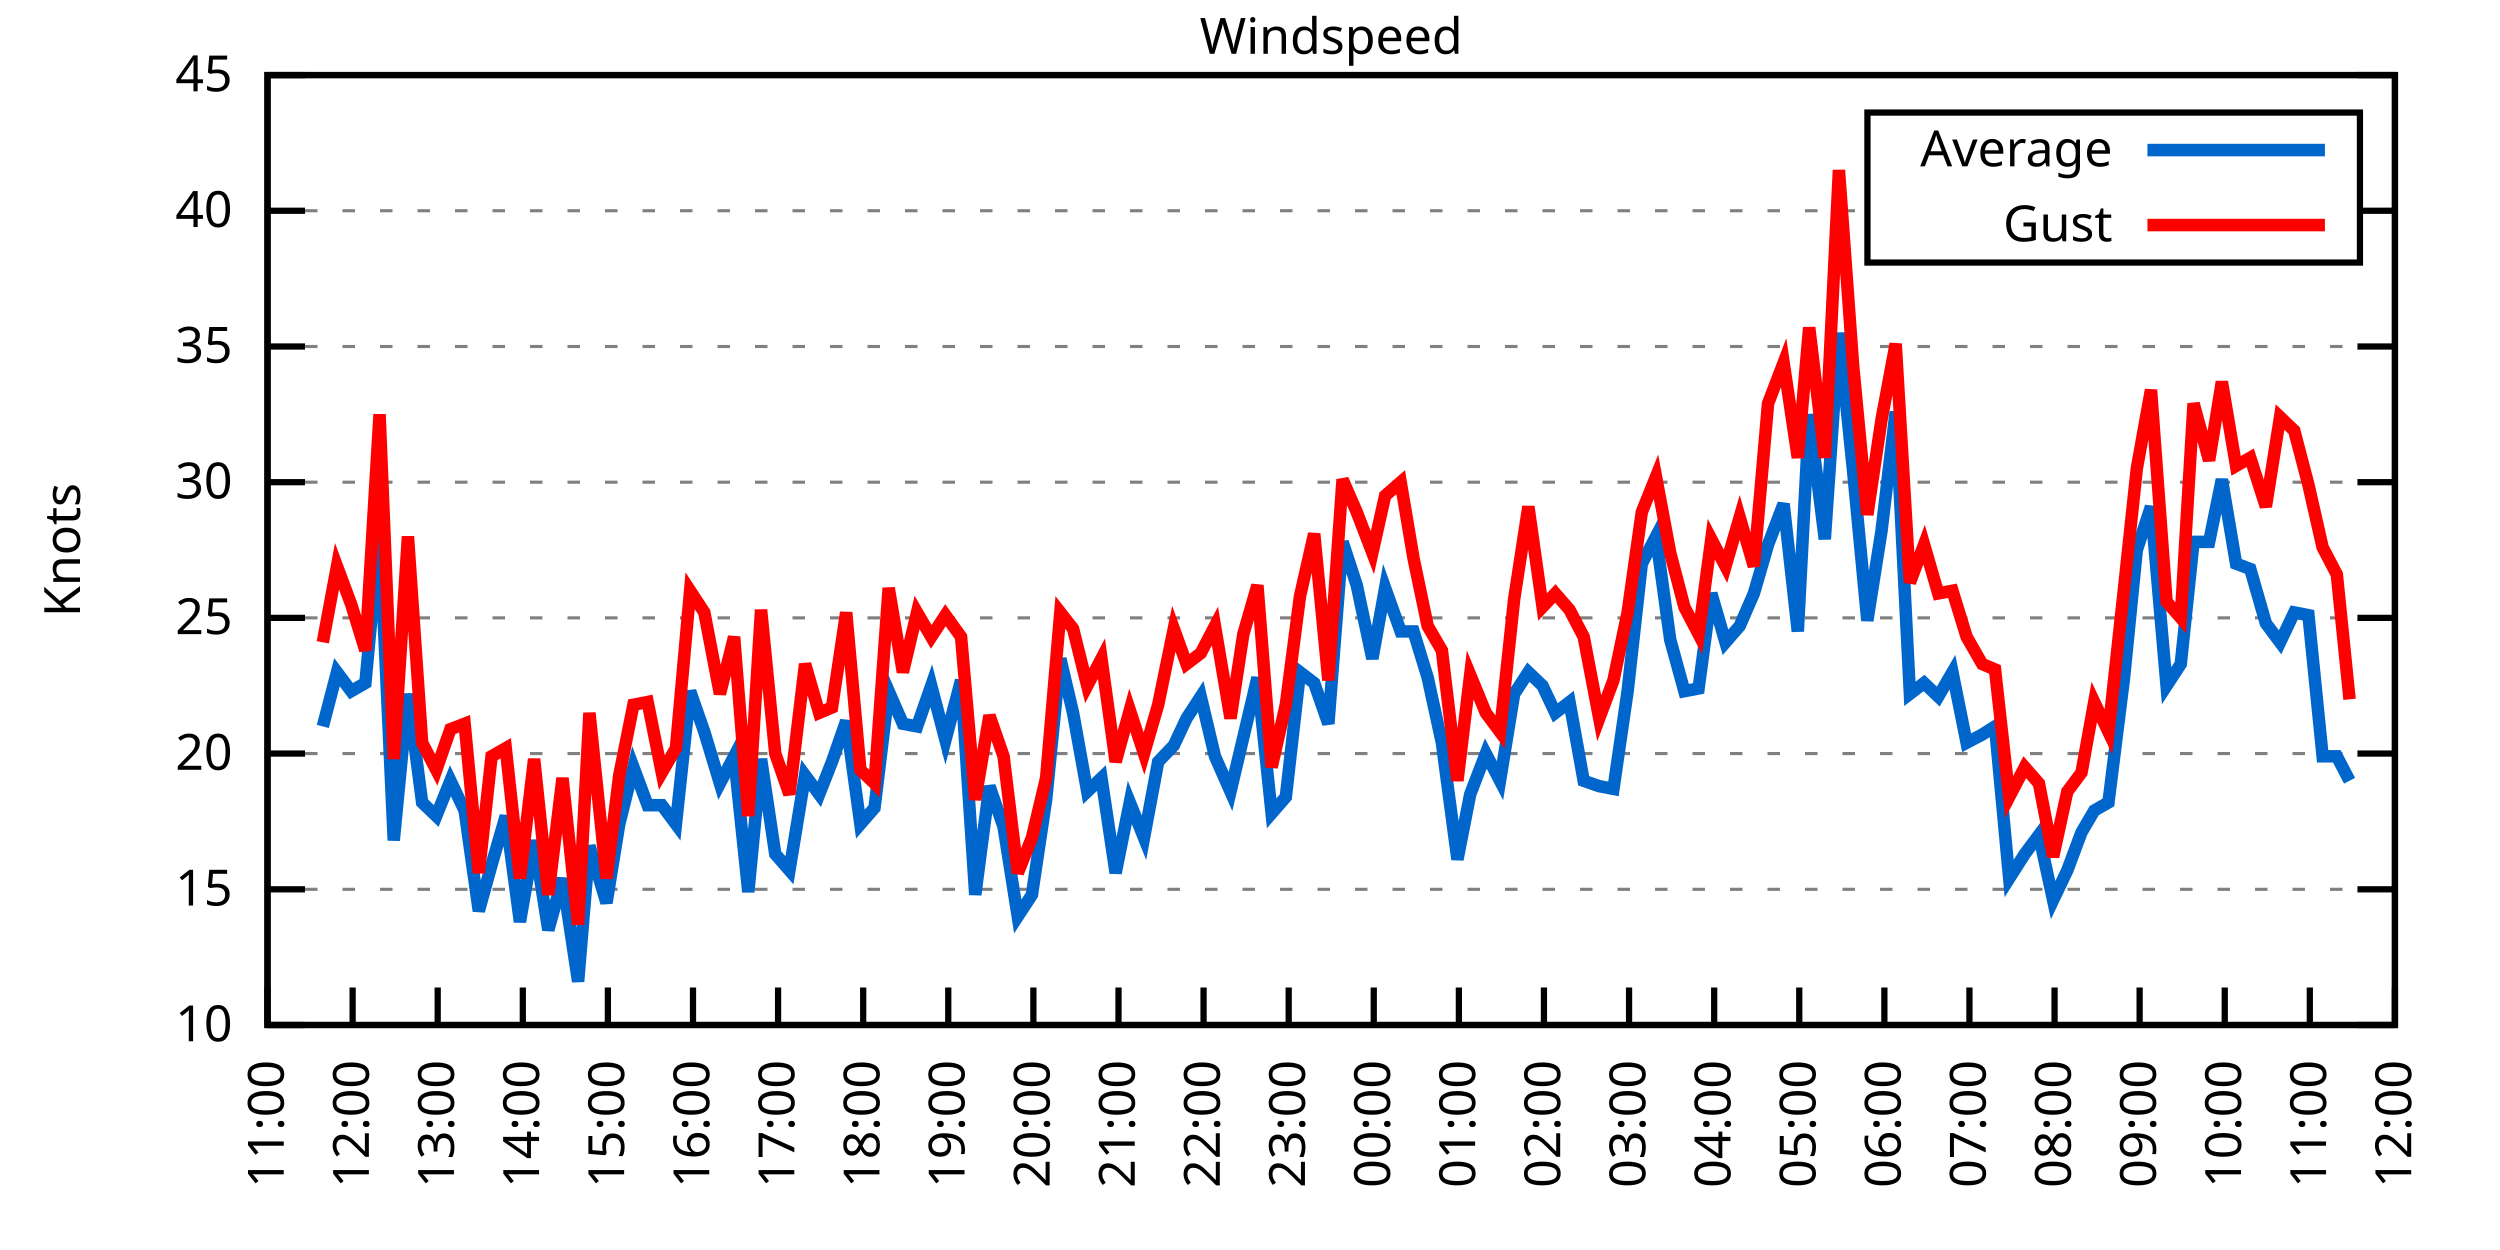
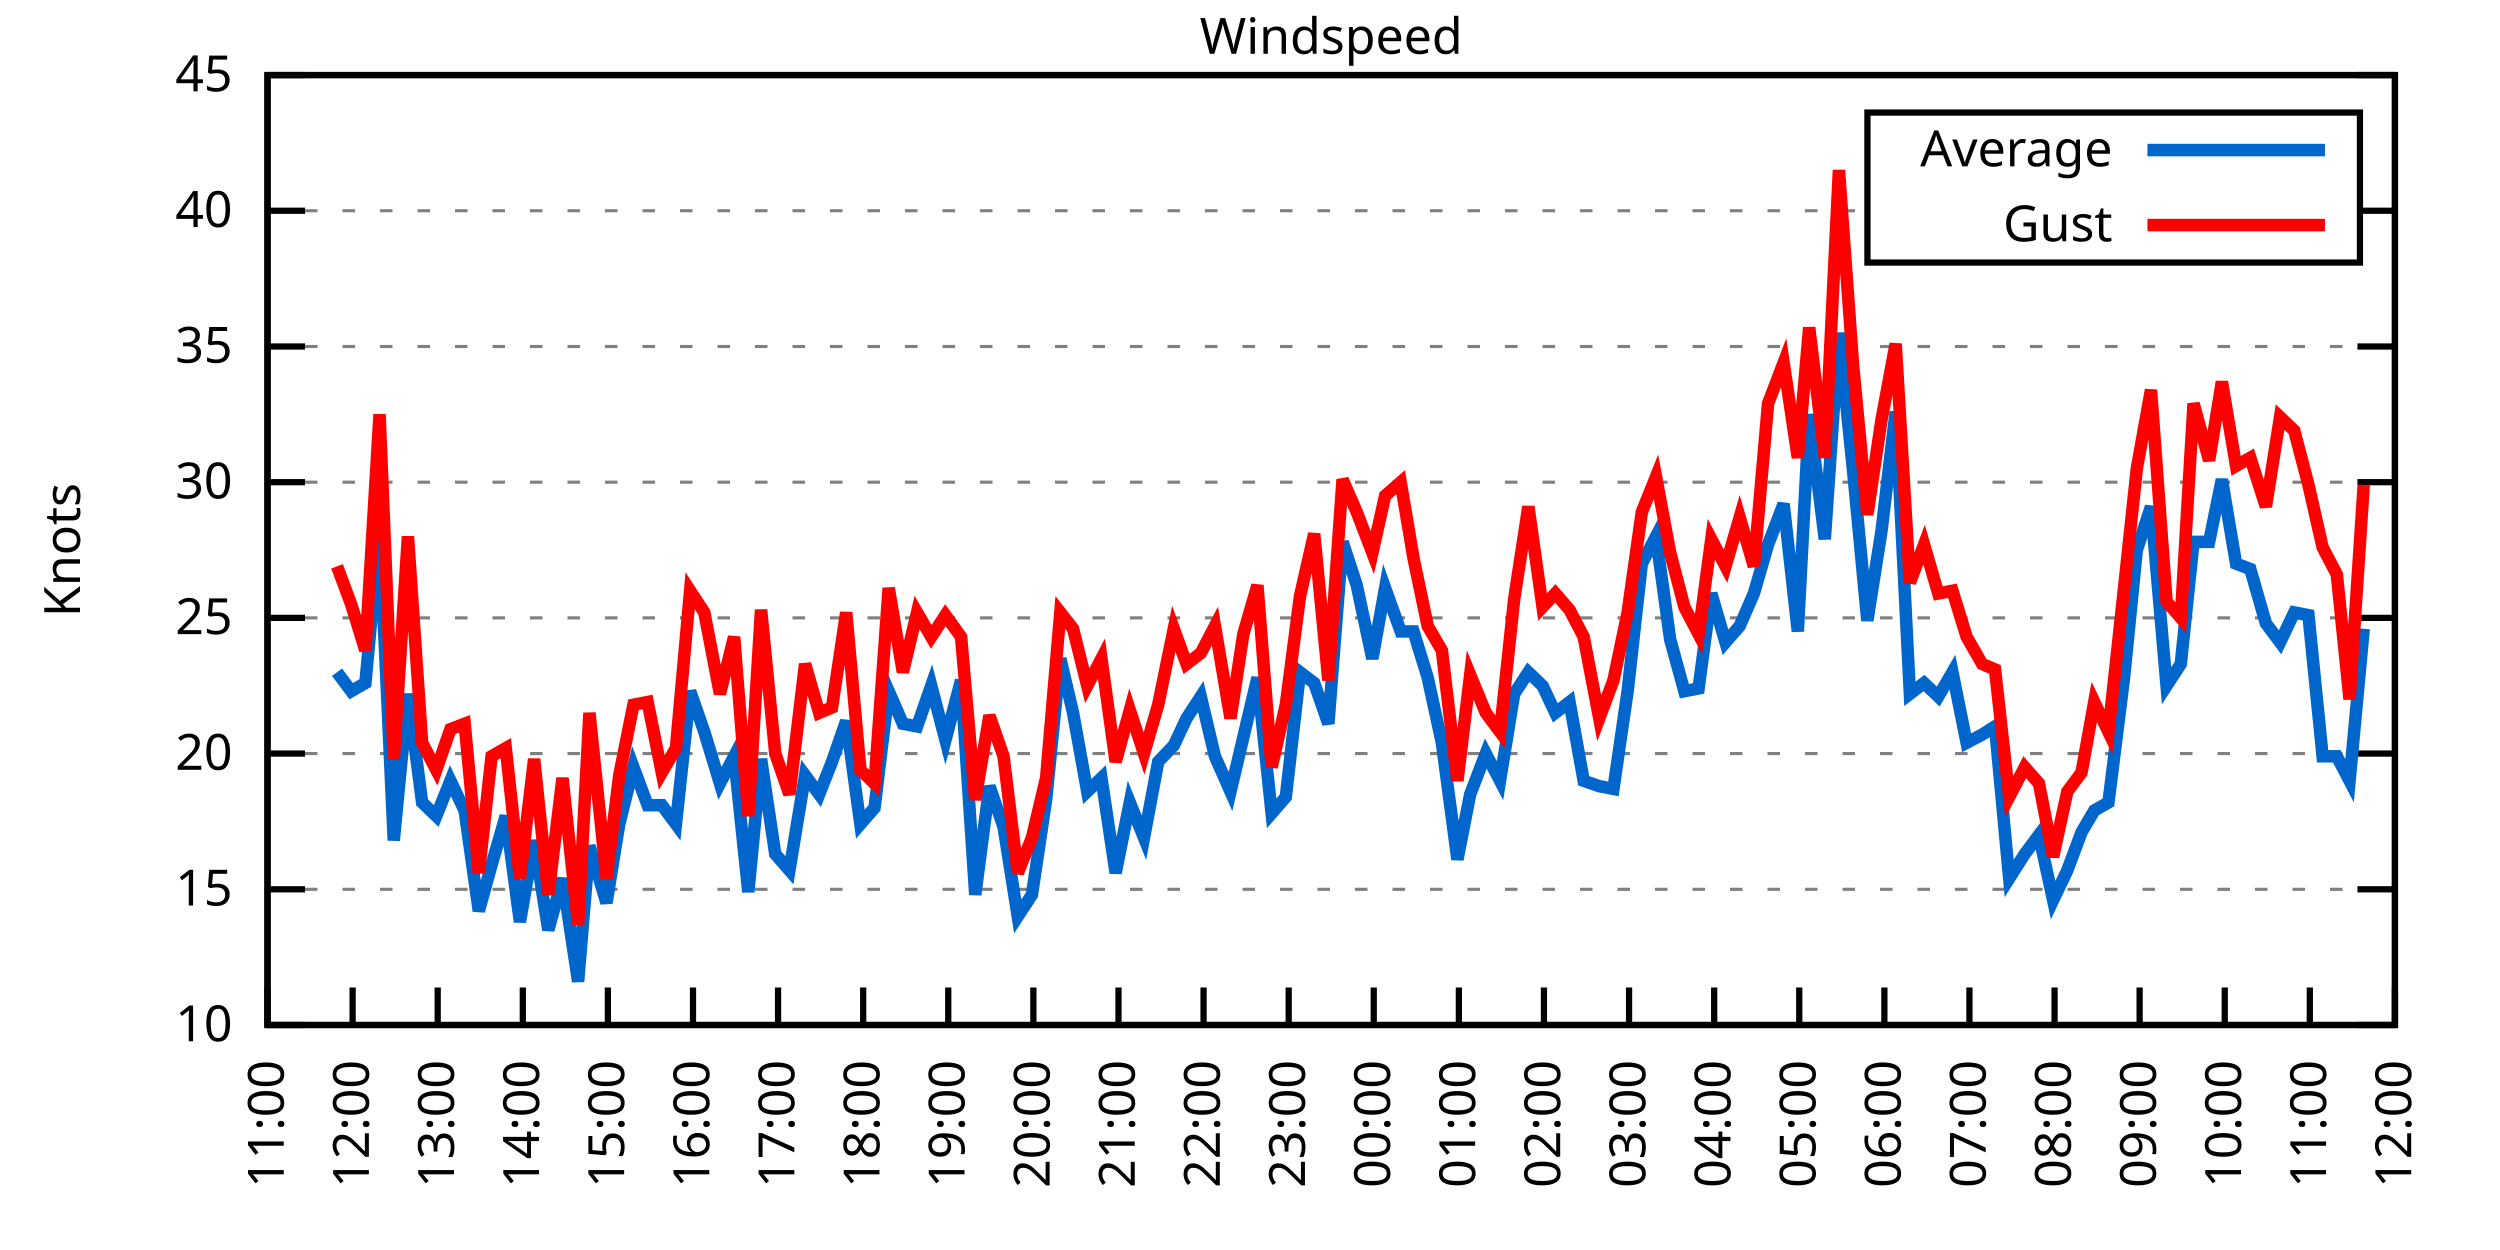
<svg xmlns="http://www.w3.org/2000/svg" xmlns:xlink="http://www.w3.org/1999/xlink" width="400" height="200" viewBox="0 0 400 200">
  <g id="gnuplot_canvas">
    <rect x="0" y="0" width="400" height="200" fill="none" />
    <defs>
      <circle id="gpDot" r="0.5" stroke-width="0.5" stroke="currentColor" />
      <path id="gpPt0" stroke-width="0.333" stroke="currentColor" d="M-1,0 h2 M0,-1 v2" />
      <path id="gpPt1" stroke-width="0.333" stroke="currentColor" d="M-1,-1 L1,1 M1,-1 L-1,1" />
      <path id="gpPt2" stroke-width="0.333" stroke="currentColor" d="M-1,0 L1,0 M0,-1 L0,1 M-1,-1 L1,1 M-1,1 L1,-1" />
      <rect id="gpPt3" stroke-width="0.333" stroke="currentColor" x="-1" y="-1" width="2" height="2" />
      <rect id="gpPt4" stroke-width="0.333" stroke="currentColor" fill="currentColor" x="-1" y="-1" width="2" height="2" />
      <circle id="gpPt5" stroke-width="0.333" stroke="currentColor" cx="0" cy="0" r="1" />
      <use xlink:href="#gpPt5" id="gpPt6" fill="currentColor" stroke="none" />
      <path id="gpPt7" stroke-width="0.333" stroke="currentColor" d="M0,-1.33 L-1.33,0.67 L1.33,0.67 z" />
      <use xlink:href="#gpPt7" id="gpPt8" fill="currentColor" stroke="none" />
      <use xlink:href="#gpPt7" id="gpPt9" stroke="currentColor" transform="rotate(180)" />
      <use xlink:href="#gpPt9" id="gpPt10" fill="currentColor" stroke="none" />
      <use xlink:href="#gpPt3" id="gpPt11" stroke="currentColor" transform="rotate(45)" />
      <use xlink:href="#gpPt11" id="gpPt12" fill="currentColor" stroke="none" />
      <path id="gpPt13" stroke-width="0.333" stroke="currentColor" d="M0,1.330 L1.265,0.411 L0.782,-1.067 L-0.782,-1.076 L-1.265,0.411 z" />
      <use xlink:href="#gpPt13" id="gpPt14" fill="currentColor" stroke="none" />
      <filter id="textbox" filterUnits="objectBoundingBox" x="0" y="0" height="1" width="1">
        <feFlood flood-color="white" flood-opacity="1" result="bgnd" />
        <feComposite in="SourceGraphic" in2="bgnd" operator="atop" />
      </filter>
      <filter id="greybox" filterUnits="objectBoundingBox" x="0" y="0" height="1" width="1">
        <feFlood flood-color="lightgrey" flood-opacity="1" result="grey" />
        <feComposite in="SourceGraphic" in2="grey" operator="atop" />
      </filter>
    </defs>
    <g fill="none" color="white" stroke="currentColor" stroke-width="1.00" stroke-linecap="butt" stroke-linejoin="miter">
</g>
    <g fill="none" color="black" stroke="currentColor" stroke-width="1.00" stroke-linecap="butt" stroke-linejoin="miter">
      <g stroke="none" shape-rendering="crispEdges">
        <polygon fill="rgb(255, 255, 255)" points="42.80,164.00 383.18,164.00 383.18,12.02 42.80,12.02 " />
      </g>
    </g>
    <g fill="none" color="black" stroke="currentColor" stroke-width="1.00" stroke-linecap="butt" stroke-linejoin="miter">
</g>
    <g fill="none" color="black" stroke="black" stroke-width="0.50" stroke-linecap="butt" stroke-linejoin="miter">
</g>
    <g fill="none" color="gray" stroke="currentColor" stroke-width="0.50" stroke-linecap="butt" stroke-linejoin="miter">
      <path stroke="gray" stroke-dasharray="2,4" class="gridline" d="M42.80,164.00 L383.19,164.00  " />
    </g>
    <g fill="none" color="gray" stroke="gray" stroke-width="1.00" stroke-linecap="butt" stroke-linejoin="miter">
</g>
    <g fill="none" color="black" stroke="currentColor" stroke-width="1.00" stroke-linecap="butt" stroke-linejoin="miter">
      <path stroke="black" d="M42.80,164.00 L48.80,164.00 M383.19,164.00 L377.19,164.00  " />
      <g transform="translate(37.20,166.60)" stroke="none" fill="black" font-family="Sans" font-size="8.00" text-anchor="end">
        <text>
          <tspan font-family="Sans"> 10</tspan>
        </text>
      </g>
    </g>
    <g fill="none" color="black" stroke="currentColor" stroke-width="1.00" stroke-linecap="butt" stroke-linejoin="miter">
</g>
    <g fill="none" color="black" stroke="black" stroke-width="0.50" stroke-linecap="butt" stroke-linejoin="miter">
</g>
    <g fill="none" color="gray" stroke="currentColor" stroke-width="0.50" stroke-linecap="butt" stroke-linejoin="miter">
      <path stroke="gray" stroke-dasharray="2,4" class="gridline" d="M42.80,142.29 L383.19,142.29  " />
    </g>
    <g fill="none" color="gray" stroke="gray" stroke-width="1.00" stroke-linecap="butt" stroke-linejoin="miter">
</g>
    <g fill="none" color="black" stroke="currentColor" stroke-width="1.00" stroke-linecap="butt" stroke-linejoin="miter">
      <path stroke="black" d="M42.80,142.29 L48.80,142.29 M383.19,142.29 L377.19,142.29  " />
      <g transform="translate(37.20,144.89)" stroke="none" fill="black" font-family="Sans" font-size="8.00" text-anchor="end">
        <text>
          <tspan font-family="Sans"> 15</tspan>
        </text>
      </g>
    </g>
    <g fill="none" color="black" stroke="currentColor" stroke-width="1.00" stroke-linecap="butt" stroke-linejoin="miter">
</g>
    <g fill="none" color="black" stroke="black" stroke-width="0.50" stroke-linecap="butt" stroke-linejoin="miter">
</g>
    <g fill="none" color="gray" stroke="currentColor" stroke-width="0.50" stroke-linecap="butt" stroke-linejoin="miter">
      <path stroke="gray" stroke-dasharray="2,4" class="gridline" d="M42.80,120.57 L383.19,120.57  " />
    </g>
    <g fill="none" color="gray" stroke="gray" stroke-width="1.00" stroke-linecap="butt" stroke-linejoin="miter">
</g>
    <g fill="none" color="black" stroke="currentColor" stroke-width="1.00" stroke-linecap="butt" stroke-linejoin="miter">
      <path stroke="black" d="M42.80,120.57 L48.80,120.57 M383.19,120.57 L377.19,120.57  " />
      <g transform="translate(37.20,123.17)" stroke="none" fill="black" font-family="Sans" font-size="8.00" text-anchor="end">
        <text>
          <tspan font-family="Sans"> 20</tspan>
        </text>
      </g>
    </g>
    <g fill="none" color="black" stroke="currentColor" stroke-width="1.00" stroke-linecap="butt" stroke-linejoin="miter">
</g>
    <g fill="none" color="black" stroke="black" stroke-width="0.50" stroke-linecap="butt" stroke-linejoin="miter">
</g>
    <g fill="none" color="gray" stroke="currentColor" stroke-width="0.50" stroke-linecap="butt" stroke-linejoin="miter">
      <path stroke="gray" stroke-dasharray="2,4" class="gridline" d="M42.80,98.86 L383.19,98.86  " />
    </g>
    <g fill="none" color="gray" stroke="gray" stroke-width="1.00" stroke-linecap="butt" stroke-linejoin="miter">
</g>
    <g fill="none" color="black" stroke="currentColor" stroke-width="1.00" stroke-linecap="butt" stroke-linejoin="miter">
      <path stroke="black" d="M42.80,98.86 L48.80,98.86 M383.19,98.86 L377.19,98.86  " />
      <g transform="translate(37.20,101.46)" stroke="none" fill="black" font-family="Sans" font-size="8.00" text-anchor="end">
        <text>
          <tspan font-family="Sans"> 25</tspan>
        </text>
      </g>
    </g>
    <g fill="none" color="black" stroke="currentColor" stroke-width="1.00" stroke-linecap="butt" stroke-linejoin="miter">
</g>
    <g fill="none" color="black" stroke="black" stroke-width="0.50" stroke-linecap="butt" stroke-linejoin="miter">
</g>
    <g fill="none" color="gray" stroke="currentColor" stroke-width="0.50" stroke-linecap="butt" stroke-linejoin="miter">
      <path stroke="gray" stroke-dasharray="2,4" class="gridline" d="M42.80,77.15 L383.19,77.15  " />
    </g>
    <g fill="none" color="gray" stroke="gray" stroke-width="1.00" stroke-linecap="butt" stroke-linejoin="miter">
</g>
    <g fill="none" color="black" stroke="currentColor" stroke-width="1.00" stroke-linecap="butt" stroke-linejoin="miter">
      <path stroke="black" d="M42.80,77.15 L48.80,77.15 M383.19,77.15 L377.19,77.15  " />
      <g transform="translate(37.20,79.75)" stroke="none" fill="black" font-family="Sans" font-size="8.00" text-anchor="end">
        <text>
          <tspan font-family="Sans"> 30</tspan>
        </text>
      </g>
    </g>
    <g fill="none" color="black" stroke="currentColor" stroke-width="1.00" stroke-linecap="butt" stroke-linejoin="miter">
</g>
    <g fill="none" color="black" stroke="black" stroke-width="0.50" stroke-linecap="butt" stroke-linejoin="miter">
</g>
    <g fill="none" color="gray" stroke="currentColor" stroke-width="0.50" stroke-linecap="butt" stroke-linejoin="miter">
      <path stroke="gray" stroke-dasharray="2,4" class="gridline" d="M42.80,55.44 L383.19,55.44  " />
    </g>
    <g fill="none" color="gray" stroke="gray" stroke-width="1.00" stroke-linecap="butt" stroke-linejoin="miter">
</g>
    <g fill="none" color="black" stroke="currentColor" stroke-width="1.00" stroke-linecap="butt" stroke-linejoin="miter">
      <path stroke="black" d="M42.80,55.44 L48.80,55.44 M383.19,55.44 L377.19,55.44  " />
      <g transform="translate(37.20,58.04)" stroke="none" fill="black" font-family="Sans" font-size="8.00" text-anchor="end">
        <text>
          <tspan font-family="Sans"> 35</tspan>
        </text>
      </g>
    </g>
    <g fill="none" color="black" stroke="currentColor" stroke-width="1.00" stroke-linecap="butt" stroke-linejoin="miter">
</g>
    <g fill="none" color="black" stroke="black" stroke-width="0.50" stroke-linecap="butt" stroke-linejoin="miter">
</g>
    <g fill="none" color="gray" stroke="currentColor" stroke-width="0.50" stroke-linecap="butt" stroke-linejoin="miter">
      <path stroke="gray" stroke-dasharray="2,4" class="gridline" d="M42.80,33.72 L298.79,33.72 M377.59,33.72 L383.19,33.72  " />
    </g>
    <g fill="none" color="gray" stroke="gray" stroke-width="1.00" stroke-linecap="butt" stroke-linejoin="miter">
</g>
    <g fill="none" color="black" stroke="currentColor" stroke-width="1.00" stroke-linecap="butt" stroke-linejoin="miter">
      <path stroke="black" d="M42.80,33.72 L48.80,33.72 M383.19,33.72 L377.19,33.72  " />
      <g transform="translate(37.20,36.32)" stroke="none" fill="black" font-family="Sans" font-size="8.00" text-anchor="end">
        <text>
          <tspan font-family="Sans"> 40</tspan>
        </text>
      </g>
    </g>
    <g fill="none" color="black" stroke="currentColor" stroke-width="1.00" stroke-linecap="butt" stroke-linejoin="miter">
</g>
    <g fill="none" color="black" stroke="black" stroke-width="0.50" stroke-linecap="butt" stroke-linejoin="miter">
</g>
    <g fill="none" color="gray" stroke="currentColor" stroke-width="0.50" stroke-linecap="butt" stroke-linejoin="miter">
      <path stroke="gray" stroke-dasharray="2,4" class="gridline" d="M42.80,12.01 L383.19,12.01  " />
    </g>
    <g fill="none" color="gray" stroke="gray" stroke-width="1.00" stroke-linecap="butt" stroke-linejoin="miter">
</g>
    <g fill="none" color="black" stroke="currentColor" stroke-width="1.00" stroke-linecap="butt" stroke-linejoin="miter">
      <path stroke="black" d="M42.80,12.01 L48.80,12.01 M383.19,12.01 L377.19,12.01  " />
      <g transform="translate(37.20,14.61)" stroke="none" fill="black" font-family="Sans" font-size="8.00" text-anchor="end">
        <text>
          <tspan font-family="Sans"> 45</tspan>
        </text>
      </g>
    </g>
    <g fill="none" color="black" stroke="currentColor" stroke-width="1.00" stroke-linecap="butt" stroke-linejoin="miter">
      <path stroke="black" d="M42.80,164.00 L42.80,158.00  " />
      <g transform="translate(45.40,169.60) rotate(270.00)" stroke="none" fill="black" font-family="Sans" font-size="8.00" text-anchor="end">
        <text>
          <tspan font-family="Sans">11:00</tspan>
        </text>
      </g>
    </g>
    <g fill="none" color="black" stroke="currentColor" stroke-width="1.00" stroke-linecap="butt" stroke-linejoin="miter">
      <path stroke="black" d="M56.42,164.00 L56.42,158.00  " />
      <g transform="translate(59.02,169.60) rotate(270.00)" stroke="none" fill="black" font-family="Sans" font-size="8.00" text-anchor="end">
        <text>
          <tspan font-family="Sans">12:00</tspan>
        </text>
      </g>
    </g>
    <g fill="none" color="black" stroke="currentColor" stroke-width="1.00" stroke-linecap="butt" stroke-linejoin="miter">
      <path stroke="black" d="M70.03,164.00 L70.03,158.00  " />
      <g transform="translate(72.63,169.60) rotate(270.00)" stroke="none" fill="black" font-family="Sans" font-size="8.00" text-anchor="end">
        <text>
          <tspan font-family="Sans">13:00</tspan>
        </text>
      </g>
    </g>
    <g fill="none" color="black" stroke="currentColor" stroke-width="1.00" stroke-linecap="butt" stroke-linejoin="miter">
      <path stroke="black" d="M83.65,164.00 L83.65,158.00  " />
      <g transform="translate(86.25,169.60) rotate(270.00)" stroke="none" fill="black" font-family="Sans" font-size="8.00" text-anchor="end">
        <text>
          <tspan font-family="Sans">14:00</tspan>
        </text>
      </g>
    </g>
    <g fill="none" color="black" stroke="currentColor" stroke-width="1.00" stroke-linecap="butt" stroke-linejoin="miter">
      <path stroke="black" d="M97.26,164.00 L97.26,158.00  " />
      <g transform="translate(99.86,169.60) rotate(270.00)" stroke="none" fill="black" font-family="Sans" font-size="8.00" text-anchor="end">
        <text>
          <tspan font-family="Sans">15:00</tspan>
        </text>
      </g>
    </g>
    <g fill="none" color="black" stroke="currentColor" stroke-width="1.00" stroke-linecap="butt" stroke-linejoin="miter">
      <path stroke="black" d="M110.88,164.00 L110.88,158.00  " />
      <g transform="translate(113.48,169.60) rotate(270.00)" stroke="none" fill="black" font-family="Sans" font-size="8.00" text-anchor="end">
        <text>
          <tspan font-family="Sans">16:00</tspan>
        </text>
      </g>
    </g>
    <g fill="none" color="black" stroke="currentColor" stroke-width="1.00" stroke-linecap="butt" stroke-linejoin="miter">
      <path stroke="black" d="M124.49,164.00 L124.49,158.00  " />
      <g transform="translate(127.09,169.60) rotate(270.00)" stroke="none" fill="black" font-family="Sans" font-size="8.00" text-anchor="end">
        <text>
          <tspan font-family="Sans">17:00</tspan>
        </text>
      </g>
    </g>
    <g fill="none" color="black" stroke="currentColor" stroke-width="1.00" stroke-linecap="butt" stroke-linejoin="miter">
      <path stroke="black" d="M138.11,164.00 L138.11,158.00  " />
      <g transform="translate(140.71,169.60) rotate(270.00)" stroke="none" fill="black" font-family="Sans" font-size="8.00" text-anchor="end">
        <text>
          <tspan font-family="Sans">18:00</tspan>
        </text>
      </g>
    </g>
    <g fill="none" color="black" stroke="currentColor" stroke-width="1.00" stroke-linecap="butt" stroke-linejoin="miter">
      <path stroke="black" d="M151.72,164.00 L151.72,158.00  " />
      <g transform="translate(154.32,169.60) rotate(270.00)" stroke="none" fill="black" font-family="Sans" font-size="8.00" text-anchor="end">
        <text>
          <tspan font-family="Sans">19:00</tspan>
        </text>
      </g>
    </g>
    <g fill="none" color="black" stroke="currentColor" stroke-width="1.00" stroke-linecap="butt" stroke-linejoin="miter">
      <path stroke="black" d="M165.34,164.00 L165.34,158.00  " />
      <g transform="translate(167.94,169.60) rotate(270.00)" stroke="none" fill="black" font-family="Sans" font-size="8.00" text-anchor="end">
        <text>
          <tspan font-family="Sans">20:00</tspan>
        </text>
      </g>
    </g>
    <g fill="none" color="black" stroke="currentColor" stroke-width="1.00" stroke-linecap="butt" stroke-linejoin="miter">
      <path stroke="black" d="M178.96,164.00 L178.96,158.00  " />
      <g transform="translate(181.56,169.60) rotate(270.00)" stroke="none" fill="black" font-family="Sans" font-size="8.00" text-anchor="end">
        <text>
          <tspan font-family="Sans">21:00</tspan>
        </text>
      </g>
    </g>
    <g fill="none" color="black" stroke="currentColor" stroke-width="1.00" stroke-linecap="butt" stroke-linejoin="miter">
      <path stroke="black" d="M192.57,164.00 L192.57,158.00  " />
      <g transform="translate(195.17,169.60) rotate(270.00)" stroke="none" fill="black" font-family="Sans" font-size="8.00" text-anchor="end">
        <text>
          <tspan font-family="Sans">22:00</tspan>
        </text>
      </g>
    </g>
    <g fill="none" color="black" stroke="currentColor" stroke-width="1.00" stroke-linecap="butt" stroke-linejoin="miter">
      <path stroke="black" d="M206.19,164.00 L206.19,158.00  " />
      <g transform="translate(208.79,169.60) rotate(270.00)" stroke="none" fill="black" font-family="Sans" font-size="8.00" text-anchor="end">
        <text>
          <tspan font-family="Sans">23:00</tspan>
        </text>
      </g>
    </g>
    <g fill="none" color="black" stroke="currentColor" stroke-width="1.00" stroke-linecap="butt" stroke-linejoin="miter">
      <path stroke="black" d="M219.80,164.00 L219.80,158.00  " />
      <g transform="translate(222.40,169.60) rotate(270.00)" stroke="none" fill="black" font-family="Sans" font-size="8.00" text-anchor="end">
        <text>
          <tspan font-family="Sans">00:00</tspan>
        </text>
      </g>
    </g>
    <g fill="none" color="black" stroke="currentColor" stroke-width="1.00" stroke-linecap="butt" stroke-linejoin="miter">
      <path stroke="black" d="M233.42,164.00 L233.42,158.00  " />
      <g transform="translate(236.02,169.60) rotate(270.00)" stroke="none" fill="black" font-family="Sans" font-size="8.00" text-anchor="end">
        <text>
          <tspan font-family="Sans">01:00</tspan>
        </text>
      </g>
    </g>
    <g fill="none" color="black" stroke="currentColor" stroke-width="1.00" stroke-linecap="butt" stroke-linejoin="miter">
      <path stroke="black" d="M247.03,164.00 L247.03,158.00  " />
      <g transform="translate(249.63,169.60) rotate(270.00)" stroke="none" fill="black" font-family="Sans" font-size="8.00" text-anchor="end">
        <text>
          <tspan font-family="Sans">02:00</tspan>
        </text>
      </g>
    </g>
    <g fill="none" color="black" stroke="currentColor" stroke-width="1.00" stroke-linecap="butt" stroke-linejoin="miter">
      <path stroke="black" d="M260.65,164.00 L260.65,158.00  " />
      <g transform="translate(263.25,169.60) rotate(270.00)" stroke="none" fill="black" font-family="Sans" font-size="8.00" text-anchor="end">
        <text>
          <tspan font-family="Sans">03:00</tspan>
        </text>
      </g>
    </g>
    <g fill="none" color="black" stroke="currentColor" stroke-width="1.00" stroke-linecap="butt" stroke-linejoin="miter">
      <path stroke="black" d="M274.27,164.00 L274.27,158.00  " />
      <g transform="translate(276.87,169.60) rotate(270.00)" stroke="none" fill="black" font-family="Sans" font-size="8.00" text-anchor="end">
        <text>
          <tspan font-family="Sans">04:00</tspan>
        </text>
      </g>
    </g>
    <g fill="none" color="black" stroke="currentColor" stroke-width="1.00" stroke-linecap="butt" stroke-linejoin="miter">
      <path stroke="black" d="M287.88,164.00 L287.88,158.00  " />
      <g transform="translate(290.48,169.60) rotate(270.00)" stroke="none" fill="black" font-family="Sans" font-size="8.00" text-anchor="end">
        <text>
          <tspan font-family="Sans">05:00</tspan>
        </text>
      </g>
    </g>
    <g fill="none" color="black" stroke="currentColor" stroke-width="1.00" stroke-linecap="butt" stroke-linejoin="miter">
      <path stroke="black" d="M301.50,164.00 L301.50,158.00  " />
      <g transform="translate(304.10,169.60) rotate(270.00)" stroke="none" fill="black" font-family="Sans" font-size="8.00" text-anchor="end">
        <text>
          <tspan font-family="Sans">06:00</tspan>
        </text>
      </g>
    </g>
    <g fill="none" color="black" stroke="currentColor" stroke-width="1.00" stroke-linecap="butt" stroke-linejoin="miter">
      <path stroke="black" d="M315.11,164.00 L315.11,158.00  " />
      <g transform="translate(317.71,169.60) rotate(270.00)" stroke="none" fill="black" font-family="Sans" font-size="8.00" text-anchor="end">
        <text>
          <tspan font-family="Sans">07:00</tspan>
        </text>
      </g>
    </g>
    <g fill="none" color="black" stroke="currentColor" stroke-width="1.00" stroke-linecap="butt" stroke-linejoin="miter">
      <path stroke="black" d="M328.73,164.00 L328.73,158.00  " />
      <g transform="translate(331.33,169.60) rotate(270.00)" stroke="none" fill="black" font-family="Sans" font-size="8.00" text-anchor="end">
        <text>
          <tspan font-family="Sans">08:00</tspan>
        </text>
      </g>
    </g>
    <g fill="none" color="black" stroke="currentColor" stroke-width="1.00" stroke-linecap="butt" stroke-linejoin="miter">
      <path stroke="black" d="M342.34,164.00 L342.34,158.00  " />
      <g transform="translate(344.94,169.60) rotate(270.00)" stroke="none" fill="black" font-family="Sans" font-size="8.00" text-anchor="end">
        <text>
          <tspan font-family="Sans">09:00</tspan>
        </text>
      </g>
    </g>
    <g fill="none" color="black" stroke="currentColor" stroke-width="1.00" stroke-linecap="butt" stroke-linejoin="miter">
      <path stroke="black" d="M355.96,164.00 L355.96,158.00  " />
      <g transform="translate(358.56,169.60) rotate(270.00)" stroke="none" fill="black" font-family="Sans" font-size="8.00" text-anchor="end">
        <text>
          <tspan font-family="Sans">10:00</tspan>
        </text>
      </g>
    </g>
    <g fill="none" color="black" stroke="currentColor" stroke-width="1.00" stroke-linecap="butt" stroke-linejoin="miter">
      <path stroke="black" d="M369.57,164.00 L369.57,158.00  " />
      <g transform="translate(372.17,169.60) rotate(270.00)" stroke="none" fill="black" font-family="Sans" font-size="8.00" text-anchor="end">
        <text>
          <tspan font-family="Sans">11:00</tspan>
        </text>
      </g>
    </g>
    <g fill="none" color="black" stroke="currentColor" stroke-width="1.00" stroke-linecap="butt" stroke-linejoin="miter">
      <path stroke="black" d="M383.19,164.00 L383.19,158.00  " />
      <g transform="translate(385.79,169.60) rotate(270.00)" stroke="none" fill="black" font-family="Sans" font-size="8.00" text-anchor="end">
        <text>
          <tspan font-family="Sans">12:00</tspan>
        </text>
      </g>
    </g>
    <g fill="none" color="black" stroke="currentColor" stroke-width="1.00" stroke-linecap="butt" stroke-linejoin="miter">
</g>
    <g fill="none" color="black" stroke="currentColor" stroke-width="1.00" stroke-linecap="butt" stroke-linejoin="miter">
      <path stroke="black" d="M42.80,12.01 L42.80,164.00 L383.19,164.00 L383.19,12.01 L42.80,12.01 Z  " />
    </g>
    <g fill="none" color="black" stroke="currentColor" stroke-width="1.00" stroke-linecap="butt" stroke-linejoin="miter">
</g>
    <g fill="none" color="black" stroke="currentColor" stroke-width="1.00" stroke-linecap="butt" stroke-linejoin="miter">
      <path stroke="black" d="M298.79,42.01 L298.79,18.01 L377.59,18.01 L377.59,42.01 L298.79,42.01 Z  " />
    </g>
    <g id="Windspeed_plot_1">
      <g fill="none" color="white" stroke="black" stroke-width="2.00" stroke-linecap="butt" stroke-linejoin="miter">
</g>
      <g fill="none" color="black" stroke="currentColor" stroke-width="2.00" stroke-linecap="butt" stroke-linejoin="miter">
        <g transform="translate(337.99,26.61)" stroke="none" fill="black" font-family="Sans" font-size="8.00" text-anchor="end">
          <text>
            <tspan font-family="Sans">Average</tspan>
          </text>
        </g>
      </g>
      <g fill="none" color="black" stroke="currentColor" stroke-width="2.00" stroke-linecap="butt" stroke-linejoin="miter">
-         <path stroke="rgb(  0, 102, 204)" d="M343.59,24.01 L371.99,24.01 M51.65,116.23 L53.92,107.55 L56.19,110.59 L58.46,109.28 L60.73,84.97 L63.00,134.47   L65.27,111.02 L67.54,128.39 L69.80,130.56 L72.07,124.92 L74.34,129.69 L76.61,145.76 L78.65,138.38 L80.92,130.56   L83.19,147.50 L85.46,134.47 L87.73,148.80 L90.00,140.55 L92.50,157.05 L94.31,135.34 L97.04,144.46 L99.08,131.86   L101.35,122.75 L103.62,128.83 L105.89,128.83 L108.15,131.86 L110.42,110.59 L112.69,117.10 L115.19,125.35 L117.46,121.01   L119.73,142.72 L121.77,121.44 L124.04,136.64 L126.31,139.25 L128.81,124.05 L131.07,127.09 L133.12,121.88 L135.39,115.36   L137.66,131.86 L139.92,129.26 L142.19,110.59 L144.46,115.80 L146.73,116.23 L149.00,109.72 L151.27,118.40 L153.77,108.85   L156.04,143.16 L158.31,125.79 L160.57,132.30 L162.84,146.63 L165.11,143.16 L167.38,127.96 L169.65,105.38 L171.69,114.06   L173.96,126.65 L176.23,124.48 L178.50,139.68 L180.77,128.39 L183.04,134.04 L185.31,121.88 L187.81,119.27 L189.85,114.93   L192.12,111.45 L194.39,121.01 L196.88,126.65 L198.93,117.97 L201.19,108.42 L203.46,130.13 L205.73,127.52 L208.00,107.55   L210.27,109.28 L212.54,115.80 L214.81,86.70 L217.08,93.65 L219.58,105.38 L221.62,94.08 L224.11,101.03 L226.16,101.03   L228.43,108.42 L230.70,118.84 L233.19,137.51 L235.23,127.09 L237.73,120.57 L240.00,124.92 L242.27,111.02 L244.54,107.55   L246.81,109.72 L248.85,114.06 L251.12,112.32 L253.39,124.92 L255.88,125.79 L258.15,126.22 L260.42,110.59 L262.69,90.18   L264.96,85.83 L267.23,102.34 L269.50,110.59 L271.77,110.15 L273.81,94.95 L276.08,102.77 L278.35,100.16 L280.62,94.95   L282.89,87.14 L285.38,80.62 L287.65,101.03 L289.47,66.29 L291.97,86.27 L294.23,53.26 L296.50,75.41 L298.77,99.30   L301.04,84.97 L303.31,65.86 L305.58,111.02 L307.85,109.28 L310.12,111.45 L312.39,107.55 L314.66,118.84 L317.15,117.53   L319.20,116.23 L321.47,140.55 L323.96,136.64 L326.23,133.60 L328.50,144.02 L330.77,139.25 L333.04,133.17 L335.08,129.69   L337.35,128.39 L339.85,108.42 L341.89,88.00 L344.16,81.06 L346.65,109.72 L348.92,106.24 L350.97,86.70 L353.46,86.70   L355.50,76.71 L357.77,90.18 L360.04,91.04 L362.54,99.73 L364.81,102.77 L367.08,97.99 L369.35,98.43 L371.62,121.01   L373.89,121.01 L375.93,124.92  " />
+         <path stroke="rgb(  0, 102, 204)" d="M343.59,24.01 L371.99,24.01 M53.92,107.55 L56.19,110.59 L58.46,109.28 L60.73,84.97 L63.00,134.47 L65.27,111.02   L67.54,128.39 L69.80,130.56 L72.07,124.92 L74.34,129.69 L76.61,145.76 L78.65,138.38 L80.92,130.56 L83.19,147.50   L85.46,134.47 L87.73,148.80 L90.00,140.55 L92.50,157.05 L94.31,135.34 L97.04,144.46 L99.08,131.86 L101.35,122.75   L103.62,128.83 L105.89,128.83 L108.15,131.86 L110.42,110.59 L112.69,117.10 L115.19,125.35 L117.46,121.01 L119.73,142.72   L121.77,121.44 L124.04,136.64 L126.31,139.25 L128.81,124.05 L131.07,127.09 L133.12,121.88 L135.39,115.36 L137.66,131.86   L139.92,129.26 L142.19,110.59 L144.46,115.80 L146.73,116.23 L149.00,109.72 L151.27,118.40 L153.77,108.85 L156.04,143.16   L158.31,125.79 L160.57,132.30 L162.84,146.63 L165.11,143.16 L167.38,127.96 L169.65,105.38 L171.69,114.06 L173.96,126.65   L176.23,124.48 L178.50,139.68 L180.77,128.39 L183.04,134.04 L185.31,121.88 L187.81,119.27 L189.85,114.93 L192.12,111.45   L194.39,121.01 L196.88,126.65 L198.93,117.97 L201.19,108.42 L203.46,130.13 L205.73,127.52 L208.00,107.55 L210.27,109.28   L212.54,115.80 L214.81,86.70 L217.08,93.65 L219.58,105.38 L221.62,94.08 L224.11,101.03 L226.16,101.03 L228.43,108.42   L230.70,118.84 L233.19,137.51 L235.23,127.09 L237.73,120.57 L240.00,124.92 L242.27,111.02 L244.54,107.55 L246.81,109.72   L248.85,114.06 L251.12,112.32 L253.39,124.92 L255.88,125.79 L258.15,126.22 L260.42,110.59 L262.69,90.18 L264.96,85.83   L267.23,102.34 L269.50,110.59 L271.77,110.15 L273.81,94.95 L276.08,102.77 L278.35,100.16 L280.62,94.95 L282.89,87.14   L285.38,80.62 L287.65,101.03 L289.47,66.29 L291.97,86.27 L294.23,53.26 L296.50,75.41 L298.77,99.30 L301.04,84.97   L303.31,65.86 L305.58,111.02 L307.85,109.28 L310.12,111.45 L312.39,107.55 L314.66,118.84 L317.15,117.53 L319.20,116.23   L321.47,140.55 L323.96,136.64 L326.23,133.60 L328.50,144.02 L330.77,139.25 L333.04,133.17 L335.08,129.69 L337.35,128.39   L339.85,108.42 L341.89,88.00 L344.16,81.06 L346.65,109.72 L348.92,106.24 L350.97,86.70 L353.46,86.70 L355.50,76.71   L357.77,90.18 L360.04,91.04 L362.54,99.73 L364.81,102.77 L367.08,97.99 L369.35,98.43 L371.62,121.01 L373.89,121.01   L375.93,124.92 L378.20,100.60  " />
      </g>
    </g>
    <g id="Windspeed_plot_2">
      <g fill="none" color="black" stroke="currentColor" stroke-width="2.00" stroke-linecap="butt" stroke-linejoin="miter">
        <g transform="translate(337.99,38.61)" stroke="none" fill="black" font-family="Sans" font-size="8.00" text-anchor="end">
          <text>
            <tspan font-family="Sans">Gust</tspan>
          </text>
        </g>
      </g>
      <g fill="none" color="black" stroke="currentColor" stroke-width="2.00" stroke-linecap="butt" stroke-linejoin="miter">
-         <path stroke="rgb(255,   0,   0)" d="M343.59,36.01 L371.99,36.01 M51.65,102.77 L53.92,90.61 L56.19,96.69 L58.46,104.07 L60.73,66.29 L63.00,121.44   L65.27,85.83 L67.54,118.84 L69.80,123.18 L72.07,116.67 L74.34,115.80 L76.61,139.68 L78.65,121.01 L80.92,119.71   L83.19,140.55 L85.46,121.44 L87.73,143.16 L90.00,124.48 L92.50,147.93 L94.31,114.06 L97.04,140.55 L99.08,124.05   L101.35,112.76 L103.62,112.32 L105.89,123.61 L108.15,119.71 L110.42,94.52 L112.69,97.99 L115.19,111.02 L117.46,101.90   L119.73,130.56 L121.77,97.56 L124.04,120.57 L126.31,127.09 L128.81,106.24 L131.07,114.06 L133.12,113.19 L135.39,97.99   L137.66,123.18 L139.92,125.35 L142.19,94.08 L144.46,107.55 L146.73,97.99 L149.00,101.90 L151.27,98.43 L153.77,101.90   L156.04,127.96 L158.31,114.49 L160.57,121.01 L162.84,139.68 L165.11,134.04 L167.38,124.48 L169.65,97.99 L171.69,100.60   L173.96,109.72 L176.23,105.38 L178.50,121.88 L180.77,113.63 L183.04,120.57 L185.31,112.76 L187.81,100.60 L189.85,106.24   L192.12,104.51 L194.39,100.16 L196.88,114.93 L198.93,101.47 L201.19,93.65 L203.46,122.75 L205.73,112.76 L208.00,95.39   L210.27,85.40 L212.54,108.85 L214.81,76.71 L217.08,81.93 L219.58,88.44 L221.62,79.32 L224.11,77.15 L226.16,89.31   L228.43,100.16 L230.70,104.07 L233.19,124.92 L235.23,107.98 L237.73,114.06 L240.00,117.10 L242.27,95.82 L244.54,81.06   L246.81,97.12 L248.85,94.95 L251.12,97.56 L253.39,101.90 L255.88,114.93 L258.15,108.85 L260.42,97.99 L262.69,81.93   L264.96,76.28 L267.23,88.44 L269.50,97.12 L271.77,101.47 L273.81,86.27 L276.08,90.61 L278.35,82.79 L280.62,90.61   L282.89,64.56 L285.38,58.04 L287.65,73.24 L289.47,52.40 L291.97,73.24 L294.23,27.21 L296.50,58.48 L298.77,82.36   L301.04,67.16 L303.31,55.00 L305.58,93.22 L307.85,87.14 L310.12,94.95 L312.39,94.52 L314.66,101.90 L317.15,106.24   L319.20,107.11 L321.47,127.52 L323.96,122.75 L326.23,125.35 L328.50,137.08 L330.77,126.65 L333.04,123.61 L335.08,112.32   L337.35,117.10 L339.85,94.08 L341.89,74.98 L344.16,62.38 L346.65,96.26 L348.92,98.86 L350.97,64.56 L353.46,73.67   L355.50,61.08 L357.77,74.54 L360.04,73.24 L362.54,81.06 L364.81,66.73 L367.08,68.90 L369.35,77.58 L371.62,87.57   L373.89,91.91 L375.93,111.89  " />
+         <path stroke="rgb(255,   0,   0)" d="M343.59,36.01 L371.99,36.01 M53.92,90.61 L56.19,96.69 L58.46,104.07 L60.73,66.29 L63.00,121.44 L65.27,85.83   L67.54,118.84 L69.80,123.18 L72.07,116.67 L74.34,115.80 L76.61,139.68 L78.65,121.01 L80.92,119.71 L83.19,140.55   L85.46,121.44 L87.73,143.16 L90.00,124.48 L92.50,147.93 L94.31,114.06 L97.04,140.55 L99.08,124.05 L101.35,112.76   L103.62,112.32 L105.89,123.61 L108.15,119.71 L110.42,94.52 L112.69,97.99 L115.19,111.02 L117.46,101.90 L119.73,130.56   L121.77,97.56 L124.04,120.57 L126.31,127.09 L128.81,106.24 L131.07,114.06 L133.12,113.19 L135.39,97.99 L137.66,123.18   L139.92,125.35 L142.19,94.08 L144.46,107.55 L146.73,97.99 L149.00,101.90 L151.27,98.43 L153.77,101.90 L156.04,127.96   L158.31,114.49 L160.57,121.01 L162.84,139.68 L165.11,134.04 L167.38,124.48 L169.65,97.99 L171.69,100.60 L173.96,109.72   L176.23,105.38 L178.50,121.88 L180.77,113.63 L183.04,120.57 L185.31,112.76 L187.81,100.60 L189.85,106.24 L192.12,104.51   L194.39,100.16 L196.88,114.93 L198.93,101.47 L201.19,93.65 L203.46,122.75 L205.73,112.76 L208.00,95.39 L210.27,85.40   L212.54,108.85 L214.81,76.71 L217.08,81.93 L219.58,88.44 L221.62,79.32 L224.11,77.15 L226.16,89.31 L228.43,100.16   L230.70,104.07 L233.19,124.92 L235.23,107.98 L237.73,114.06 L240.00,117.10 L242.27,95.82 L244.54,81.06 L246.81,97.12   L248.85,94.95 L251.12,97.56 L253.39,101.90 L255.88,114.93 L258.15,108.85 L260.42,97.99 L262.69,81.93 L264.96,76.28   L267.23,88.44 L269.50,97.12 L271.77,101.47 L273.81,86.27 L276.08,90.61 L278.35,82.79 L280.62,90.61 L282.89,64.56   L285.38,58.04 L287.65,73.24 L289.47,52.40 L291.97,73.24 L294.23,27.21 L296.50,58.48 L298.77,82.36 L301.04,67.16   L303.31,55.00 L305.58,93.22 L307.85,87.14 L310.12,94.95 L312.39,94.52 L314.66,101.90 L317.15,106.24 L319.20,107.11   L321.47,127.52 L323.96,122.75 L326.23,125.35 L328.50,137.08 L330.77,126.65 L333.04,123.61 L335.08,112.32 L337.35,117.10   L339.85,94.08 L341.89,74.98 L344.16,62.38 L346.65,96.26 L348.92,98.86 L350.97,64.56 L353.46,73.67 L355.50,61.08   L357.77,74.54 L360.04,73.24 L362.54,81.06 L364.81,66.73 L367.08,68.90 L369.35,77.58 L371.62,87.57 L373.89,91.91   L375.93,111.89 L378.20,77.58  " />
      </g>
    </g>
    <g fill="none" color="black" stroke="currentColor" stroke-width="2.00" stroke-linecap="butt" stroke-linejoin="miter">
</g>
    <g fill="none" color="black" stroke="black" stroke-width="1.00" stroke-linecap="butt" stroke-linejoin="miter">
</g>
    <g fill="none" color="black" stroke="currentColor" stroke-width="1.00" stroke-linecap="butt" stroke-linejoin="miter">
      <path stroke="black" d="M42.80,12.01 L42.80,164.00 L383.19,164.00 L383.19,12.01 L42.80,12.01 Z  " />
      <g transform="translate(12.80,88.01) rotate(270.00)" stroke="none" fill="black" font-family="Sans" font-size="8.00" text-anchor="middle">
        <text>
          <tspan font-family="Sans">Knots</tspan>
        </text>
      </g>
    </g>
    <g fill="none" color="black" stroke="currentColor" stroke-width="1.00" stroke-linecap="butt" stroke-linejoin="miter">
</g>
    <g fill="none" color="black" stroke="currentColor" stroke-width="1.00" stroke-linecap="butt" stroke-linejoin="miter">
      <g transform="translate(212.99,8.61)" stroke="none" fill="black" font-family="Sans" font-size="8.00" text-anchor="middle">
        <text>
          <tspan font-family="Sans">Windspeed</tspan>
        </text>
      </g>
    </g>
    <g fill="none" color="black" stroke="currentColor" stroke-width="1.00" stroke-linecap="butt" stroke-linejoin="miter">
</g>
  </g>
</svg>
